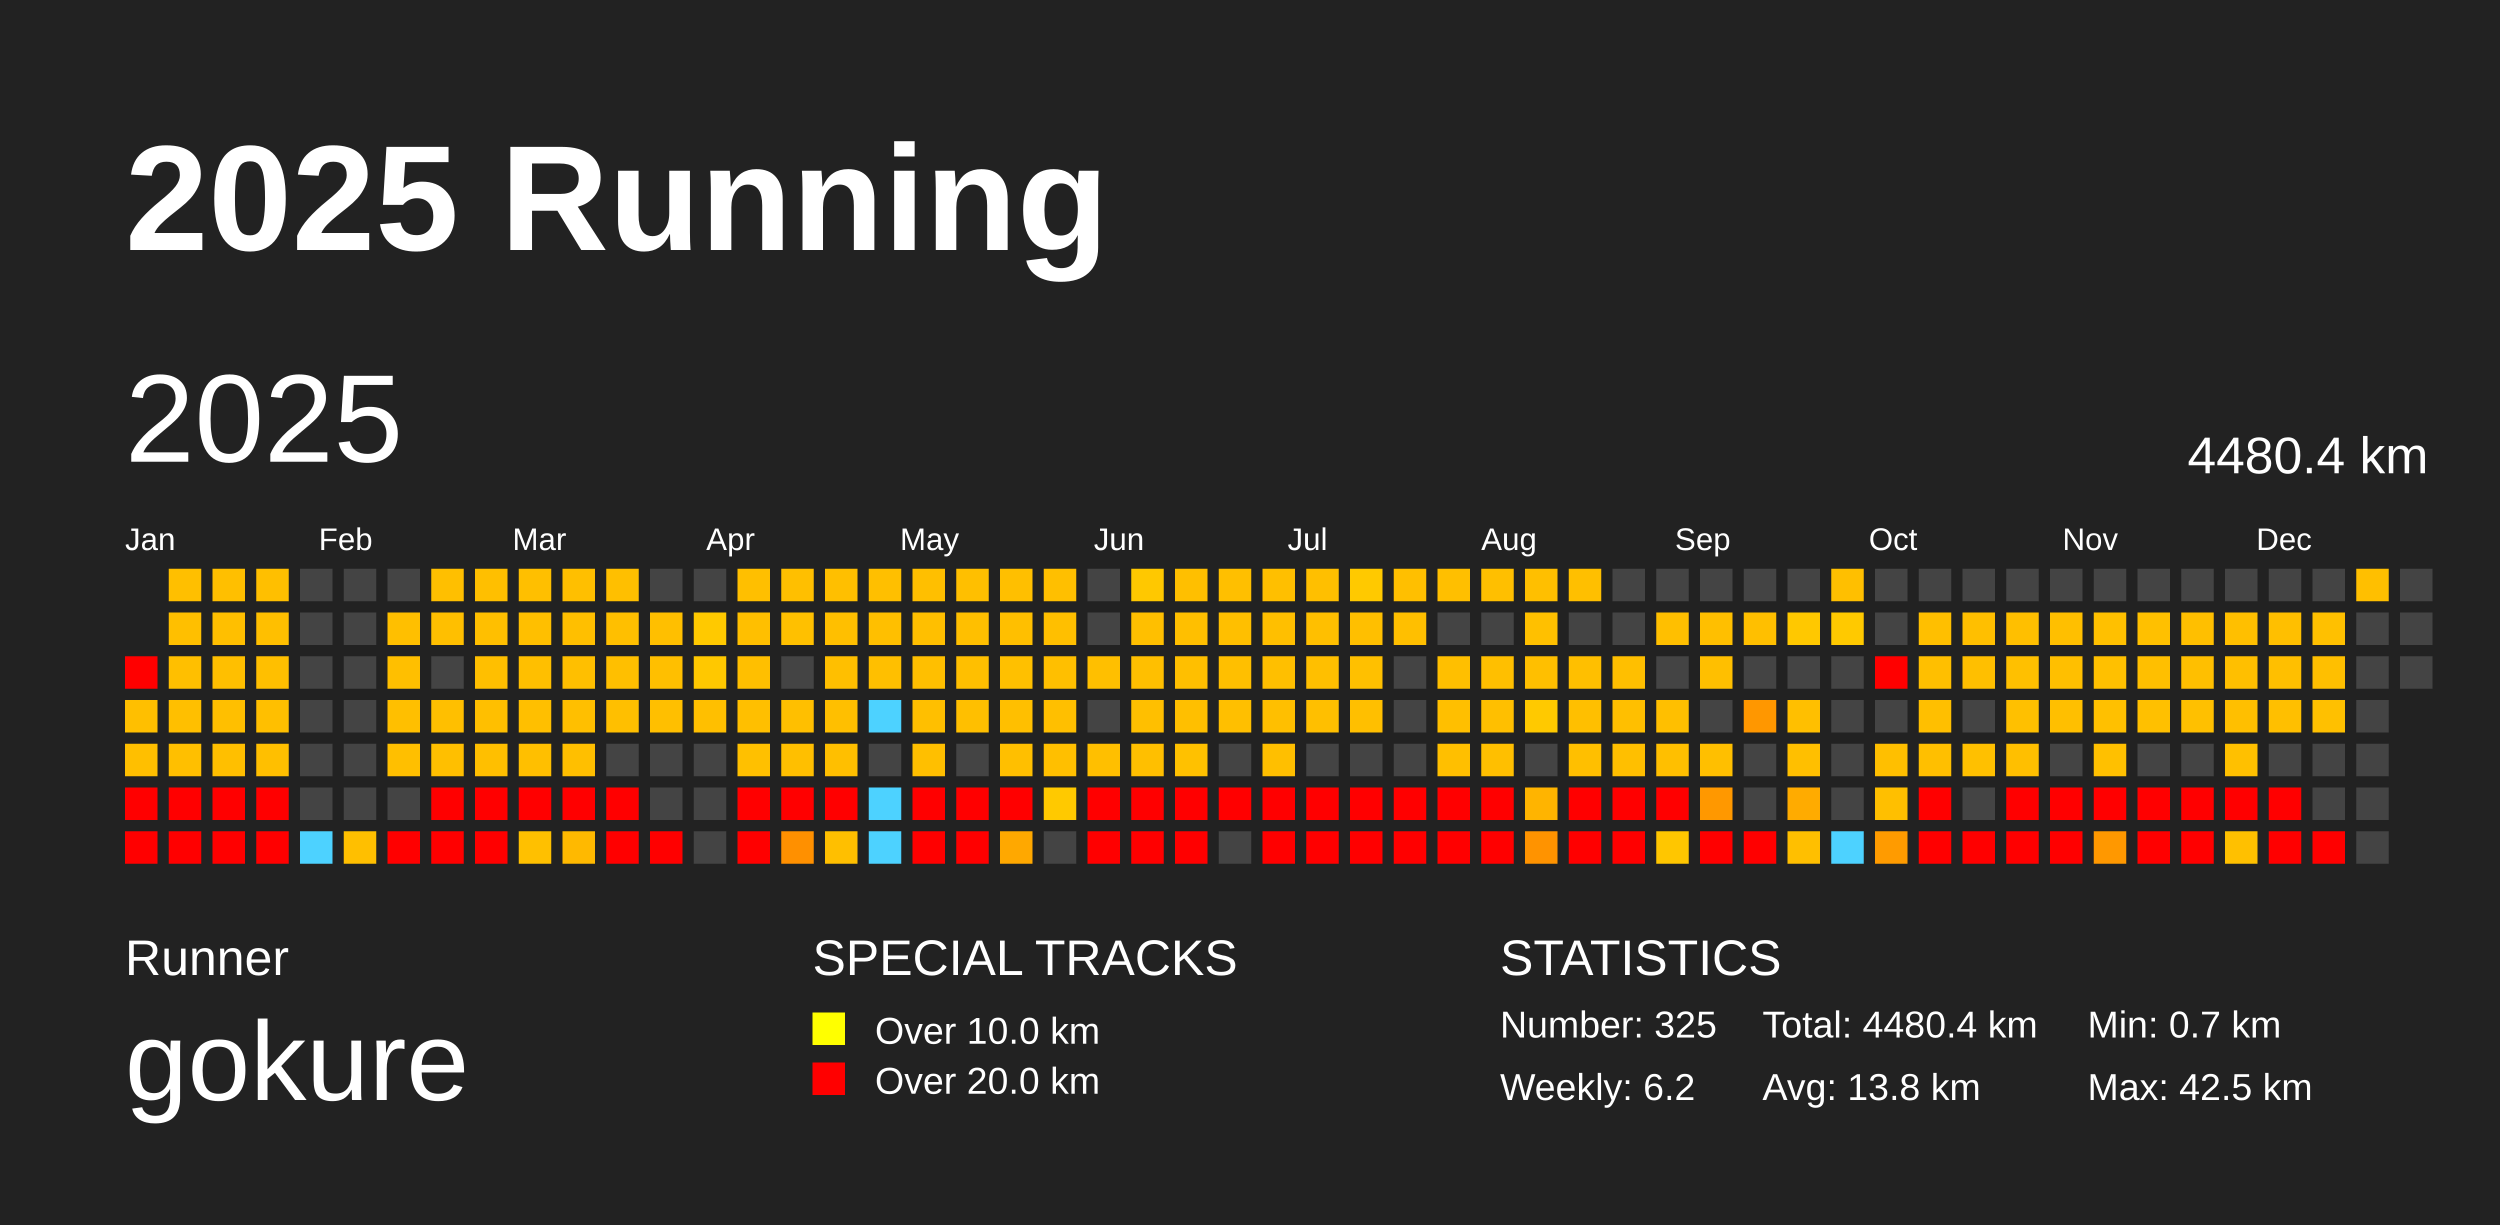
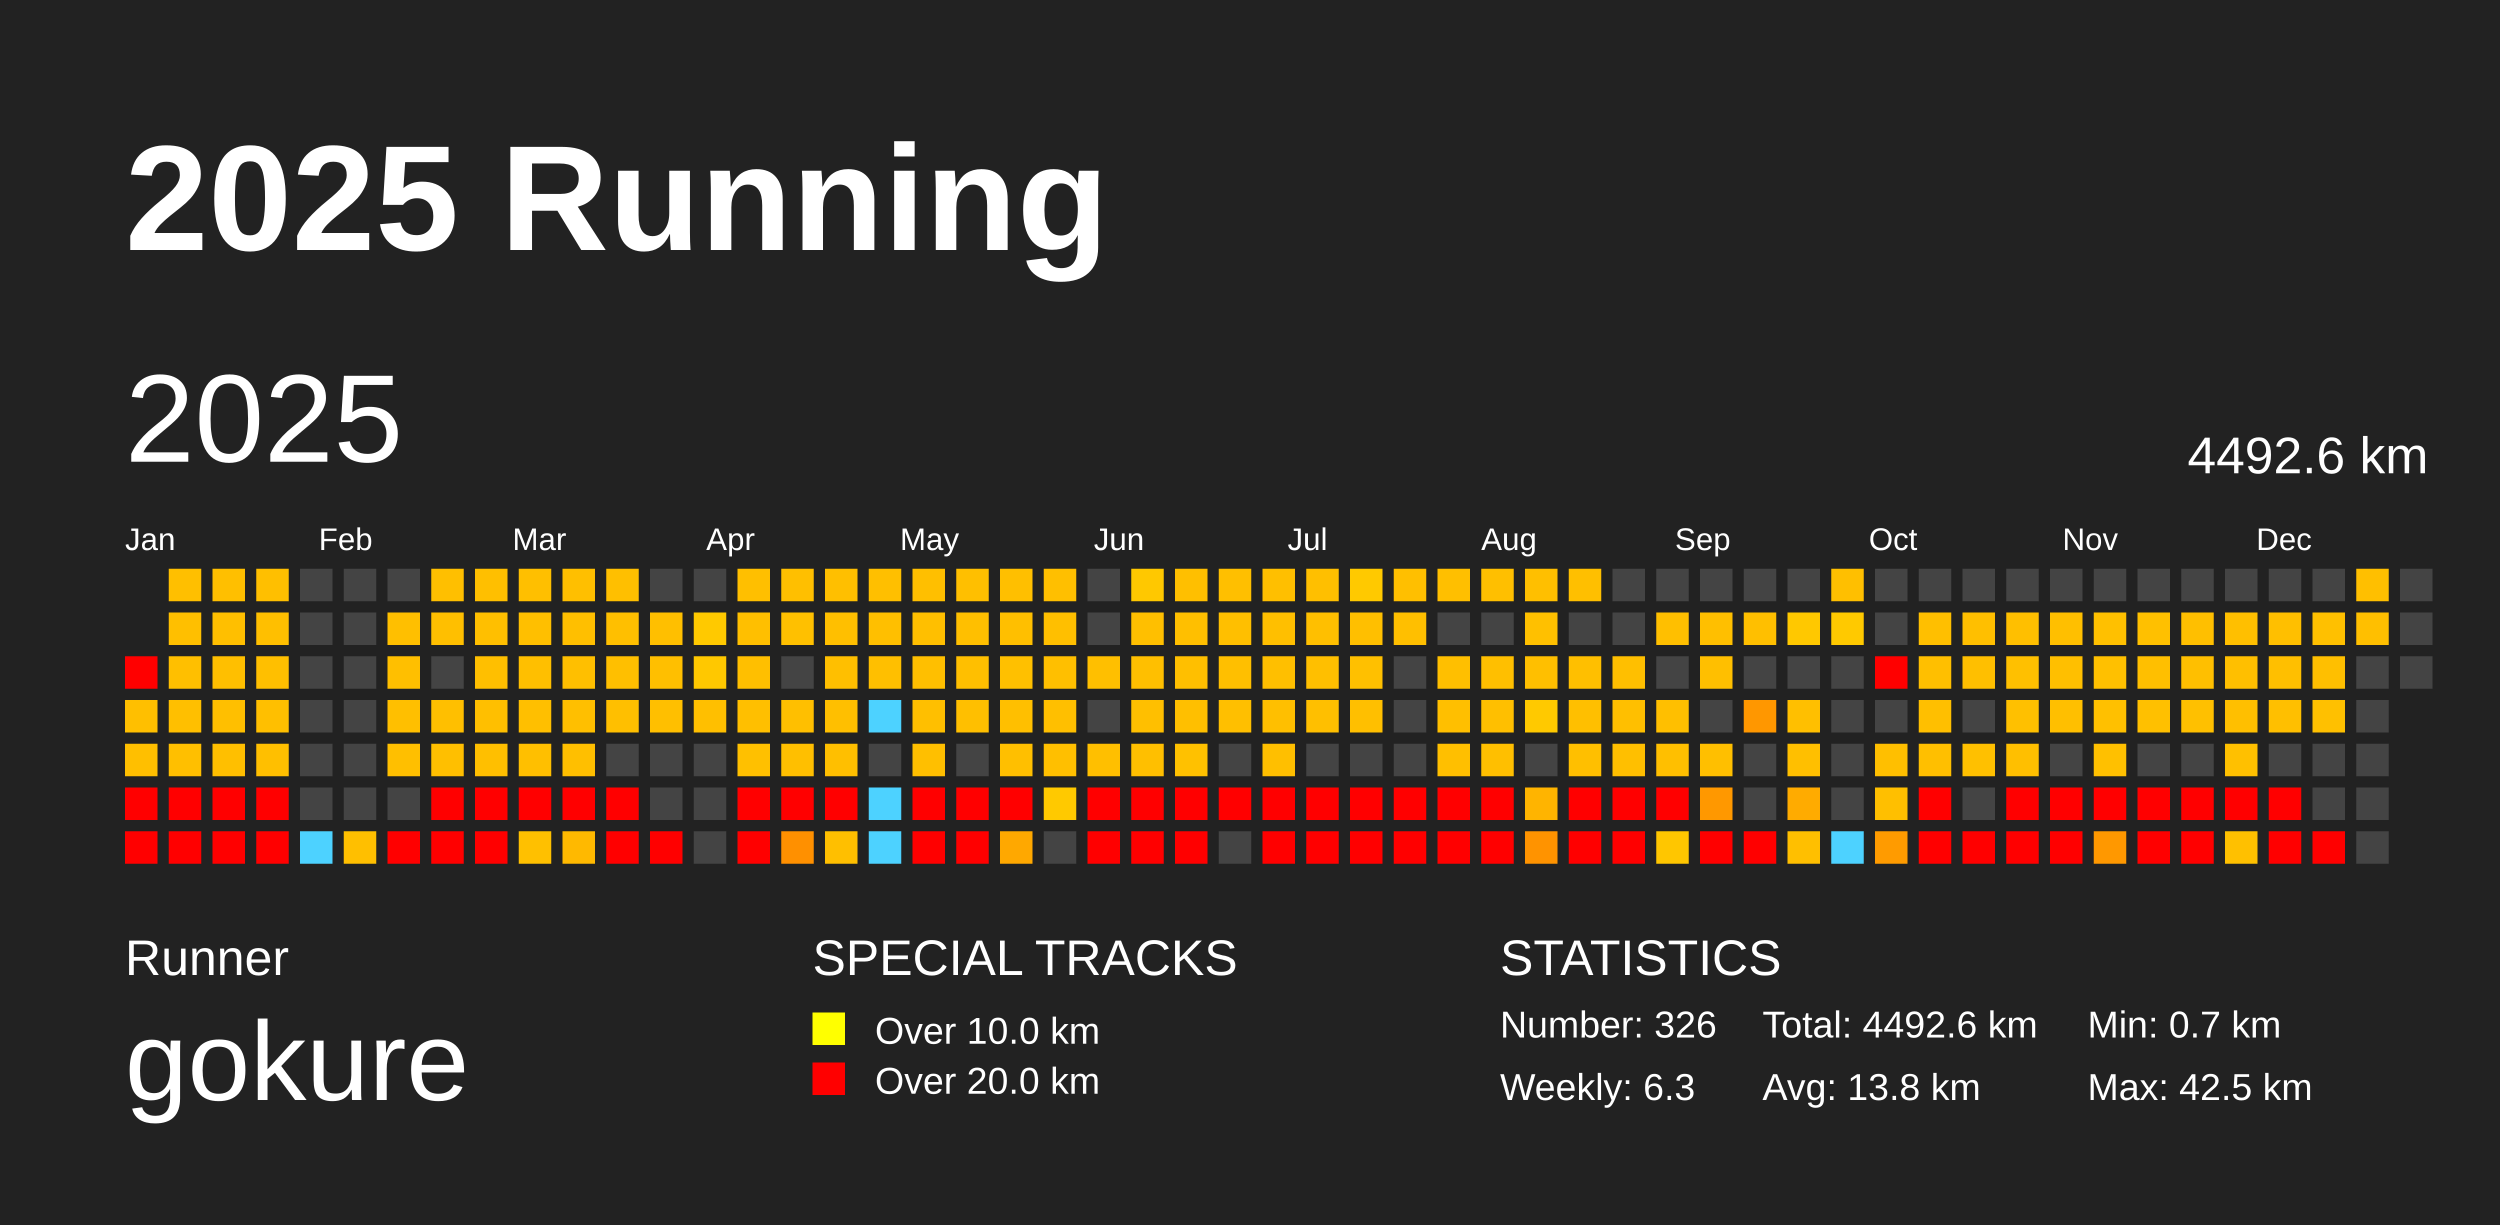
<svg xmlns="http://www.w3.org/2000/svg" baseProfile="full" height="98mm" version="1.1" viewBox="0,0,200,98" width="200mm">
  <defs />
  <rect fill="#222222" height="98" width="200" x="0" y="0" />
  <text fill="#FFFFFF" style="font-size:12px; font-family:Arial; font-weight:bold;" x="10" y="20">2025 Running</text>
  <text fill="#FFFFFF" style="font-size:4px; font-family:Arial" x="10" y="78">Runner</text>
  <text fill="#FFFFFF" style="font-size:9px; font-family:Arial" x="10" y="88">gokure</text>
  <text fill="#FFFFFF" style="font-size:4px; font-family:Arial" x="65" y="78">SPECIAL TRACKS</text>
  <rect fill="yellow" height="2.6" width="2.6" x="65" y="81" />
  <text fill="#FFFFFF" style="font-size:3px; font-family:Arial" x="70" y="83.5">Over 10.0 km</text>
  <rect fill="red" height="2.6" width="2.6" x="65" y="85" />
  <text fill="#FFFFFF" style="font-size:3px; font-family:Arial" x="70" y="87.5">Over 20.0 km</text>
  <text fill="#FFFFFF" style="font-size:4px; font-family:Arial" x="120" y="78">STATISTICS</text>
-   <text fill="#FFFFFF" style="font-size:3px; font-family:Arial" x="120" y="83">Number: 325</text>
-   <text fill="#FFFFFF" style="font-size:3px; font-family:Arial" x="120" y="88">Weekly: 6.2</text>
-   <text fill="#FFFFFF" style="font-size:3px; font-family:Arial" x="141" y="83">Total: 4480.4 km</text>
+   <text fill="#FFFFFF" style="font-size:3px; font-family:Arial" x="120" y="83">Number: 326</text>
+   <text fill="#FFFFFF" style="font-size:3px; font-family:Arial" x="120" y="88">Weekly: 6.3</text>
+   <text fill="#FFFFFF" style="font-size:3px; font-family:Arial" x="141" y="83">Total: 4492.6 km</text>
  <text fill="#FFFFFF" style="font-size:3px; font-family:Arial" x="141" y="88">Avg: 13.8 km</text>
  <text fill="#FFFFFF" style="font-size:3px; font-family:Arial" x="167" y="83">Min: 0.7 km</text>
  <text fill="#FFFFFF" style="font-size:3px; font-family:Arial" x="167" y="88">Max: 42.5 km</text>
  <text dominant-baseline="hanging" fill="#FFFFFF" style="font-size:10.0px; font-family:Arial;" x="10" y="30">2025</text>
-   <text dominant-baseline="hanging" fill="#FFFFFF" style="font-size:4.125px; font-family:Arial;" x="175" y="35">4480.4 km</text>
+   <text dominant-baseline="hanging" fill="#FFFFFF" style="font-size:4.125px; font-family:Arial;" x="175" y="35">4492.6 km</text>
  <text fill="#FFFFFF" style="font-size:2.5px; font-family:Arial" x="10.0" y="44">Jan</text>
  <text fill="#FFFFFF" style="font-size:2.5px; font-family:Arial" x="25.5" y="44">Feb</text>
  <text fill="#FFFFFF" style="font-size:2.5px; font-family:Arial" x="41.0" y="44">Mar</text>
  <text fill="#FFFFFF" style="font-size:2.5px; font-family:Arial" x="56.5" y="44">Apr</text>
  <text fill="#FFFFFF" style="font-size:2.5px; font-family:Arial" x="72.0" y="44">May</text>
  <text fill="#FFFFFF" style="font-size:2.5px; font-family:Arial" x="87.5" y="44">Jun</text>
  <text fill="#FFFFFF" style="font-size:2.5px; font-family:Arial" x="103.0" y="44">Jul</text>
  <text fill="#FFFFFF" style="font-size:2.5px; font-family:Arial" x="118.5" y="44">Aug</text>
  <text fill="#FFFFFF" style="font-size:2.5px; font-family:Arial" x="134.0" y="44">Sep</text>
  <text fill="#FFFFFF" style="font-size:2.5px; font-family:Arial" x="149.5" y="44">Oct</text>
  <text fill="#FFFFFF" style="font-size:2.5px; font-family:Arial" x="165.0" y="44">Nov</text>
  <text fill="#FFFFFF" style="font-size:2.5px; font-family:Arial" x="180.5" y="44">Dec</text>
  <rect fill="red" height="2.6" width="2.6" x="10.0" y="52.5" />
  <rect fill="#ffbf00" height="2.6" width="2.6" x="10.0" y="56.0" />
  <rect fill="#ffbf00" height="2.6" width="2.6" x="10.0" y="59.5" />
  <rect fill="red" height="2.6" width="2.6" x="10.0" y="63.0" />
  <rect fill="red" height="2.6" width="2.6" x="10.0" y="66.5" />
  <rect fill="#ffbf00" height="2.6" width="2.6" x="13.5" y="45.5" />
  <rect fill="#ffbf00" height="2.6" width="2.6" x="13.5" y="49.0" />
  <rect fill="#ffbf00" height="2.6" width="2.6" x="13.5" y="52.5" />
  <rect fill="#ffbf00" height="2.6" width="2.6" x="13.5" y="56.0" />
  <rect fill="#ffbf00" height="2.6" width="2.6" x="13.5" y="59.5" />
  <rect fill="red" height="2.6" width="2.6" x="13.5" y="63.0" />
  <rect fill="red" height="2.6" width="2.6" x="13.5" y="66.5" />
  <rect fill="#ffbf00" height="2.6" width="2.6" x="17.0" y="45.5" />
  <rect fill="#ffbf00" height="2.6" width="2.6" x="17.0" y="49.0" />
  <rect fill="#ffbf00" height="2.6" width="2.6" x="17.0" y="52.5" />
  <rect fill="#ffbf00" height="2.6" width="2.6" x="17.0" y="56.0" />
  <rect fill="#ffbf00" height="2.6" width="2.6" x="17.0" y="59.5" />
  <rect fill="red" height="2.6" width="2.6" x="17.0" y="63.0" />
  <rect fill="red" height="2.6" width="2.6" x="17.0" y="66.5" />
  <rect fill="#ffbf00" height="2.6" width="2.6" x="20.5" y="45.5" />
  <rect fill="#ffbf00" height="2.6" width="2.6" x="20.5" y="49.0" />
  <rect fill="#ffbf00" height="2.6" width="2.6" x="20.5" y="52.5" />
  <rect fill="#ffbf00" height="2.6" width="2.6" x="20.5" y="56.0" />
  <rect fill="#ffbf00" height="2.6" width="2.6" x="20.5" y="59.5" />
  <rect fill="red" height="2.6" width="2.6" x="20.5" y="63.0" />
  <rect fill="red" height="2.6" width="2.6" x="20.5" y="66.5" />
  <rect fill="#444444" height="2.6" width="2.6" x="24.0" y="45.5" />
  <rect fill="#444444" height="2.6" width="2.6" x="24.0" y="49.0" />
  <rect fill="#444444" height="2.6" width="2.6" x="24.0" y="52.5" />
  <rect fill="#444444" height="2.6" width="2.6" x="24.0" y="56.0" />
  <rect fill="#444444" height="2.6" width="2.6" x="24.0" y="59.5" />
  <rect fill="#444444" height="2.6" width="2.6" x="24.0" y="63.0" />
  <rect fill="#4dd2ff" height="2.6" width="2.6" x="24.0" y="66.5" />
  <rect fill="#444444" height="2.6" width="2.6" x="27.5" y="45.5" />
  <rect fill="#444444" height="2.6" width="2.6" x="27.5" y="49.0" />
  <rect fill="#444444" height="2.6" width="2.6" x="27.5" y="52.5" />
  <rect fill="#444444" height="2.6" width="2.6" x="27.5" y="56.0" />
  <rect fill="#444444" height="2.6" width="2.6" x="27.5" y="59.5" />
  <rect fill="#444444" height="2.6" width="2.6" x="27.5" y="63.0" />
  <rect fill="#ffbf00" height="2.6" width="2.6" x="27.5" y="66.5" />
  <rect fill="#444444" height="2.6" width="2.6" x="31.0" y="45.5" />
  <rect fill="#ffbf00" height="2.6" width="2.6" x="31.0" y="49.0" />
  <rect fill="#ffbf00" height="2.6" width="2.6" x="31.0" y="52.5" />
  <rect fill="#ffbf00" height="2.6" width="2.6" x="31.0" y="56.0" />
  <rect fill="#ffbf00" height="2.6" width="2.6" x="31.0" y="59.5" />
  <rect fill="#444444" height="2.6" width="2.6" x="31.0" y="63.0" />
  <rect fill="red" height="2.6" width="2.6" x="31.0" y="66.5" />
  <rect fill="#ffbf00" height="2.6" width="2.6" x="34.5" y="45.5" />
  <rect fill="#ffbf00" height="2.6" width="2.6" x="34.5" y="49.0" />
  <rect fill="#444444" height="2.6" width="2.6" x="34.5" y="52.5" />
  <rect fill="#ffbf00" height="2.6" width="2.6" x="34.5" y="56.0" />
  <rect fill="#ffbf00" height="2.6" width="2.6" x="34.5" y="59.5" />
  <rect fill="red" height="2.6" width="2.6" x="34.5" y="63.0" />
  <rect fill="red" height="2.6" width="2.6" x="34.5" y="66.5" />
  <rect fill="#ffbf00" height="2.6" width="2.6" x="38.0" y="45.5" />
  <rect fill="#ffbf00" height="2.6" width="2.6" x="38.0" y="49.0" />
  <rect fill="#ffbf00" height="2.6" width="2.6" x="38.0" y="52.5" />
  <rect fill="#ffbf00" height="2.6" width="2.6" x="38.0" y="56.0" />
  <rect fill="#ffbf00" height="2.6" width="2.6" x="38.0" y="59.5" />
  <rect fill="red" height="2.6" width="2.6" x="38.0" y="63.0" />
  <rect fill="red" height="2.6" width="2.6" x="38.0" y="66.5" />
  <rect fill="#ffbf00" height="2.6" width="2.6" x="41.5" y="45.5" />
  <rect fill="#ffbf00" height="2.6" width="2.6" x="41.5" y="49.0" />
  <rect fill="#ffbf00" height="2.6" width="2.6" x="41.5" y="52.5" />
  <rect fill="#ffbf00" height="2.6" width="2.6" x="41.5" y="56.0" />
  <rect fill="#ffbf00" height="2.6" width="2.6" x="41.5" y="59.5" />
  <rect fill="red" height="2.6" width="2.6" x="41.5" y="63.0" />
  <rect fill="#ffc000" height="2.6" width="2.6" x="41.5" y="66.5" />
  <rect fill="#ffbf00" height="2.6" width="2.6" x="45.0" y="45.5" />
  <rect fill="#ffbf00" height="2.6" width="2.6" x="45.0" y="49.0" />
  <rect fill="#ffbf00" height="2.6" width="2.6" x="45.0" y="52.5" />
  <rect fill="#ffbf00" height="2.6" width="2.6" x="45.0" y="56.0" />
  <rect fill="#ffbf00" height="2.6" width="2.6" x="45.0" y="59.5" />
  <rect fill="red" height="2.6" width="2.6" x="45.0" y="63.0" />
  <rect fill="#ffb900" height="2.6" width="2.6" x="45.0" y="66.5" />
  <rect fill="#ffbf00" height="2.6" width="2.6" x="48.5" y="45.5" />
  <rect fill="#ffbf00" height="2.6" width="2.6" x="48.5" y="49.0" />
  <rect fill="#ffbf00" height="2.6" width="2.6" x="48.5" y="52.5" />
  <rect fill="#ffbf00" height="2.6" width="2.6" x="48.5" y="56.0" />
  <rect fill="#444444" height="2.6" width="2.6" x="48.5" y="59.5" />
  <rect fill="red" height="2.6" width="2.6" x="48.5" y="63.0" />
  <rect fill="red" height="2.6" width="2.6" x="48.5" y="66.5" />
  <rect fill="#444444" height="2.6" width="2.6" x="52.0" y="45.5" />
  <rect fill="#ffbf00" height="2.6" width="2.6" x="52.0" y="49.0" />
  <rect fill="#ffbf00" height="2.6" width="2.6" x="52.0" y="52.5" />
  <rect fill="#ffbf00" height="2.6" width="2.6" x="52.0" y="56.0" />
  <rect fill="#444444" height="2.6" width="2.6" x="52.0" y="59.5" />
  <rect fill="#444444" height="2.6" width="2.6" x="52.0" y="63.0" />
  <rect fill="red" height="2.6" width="2.6" x="52.0" y="66.5" />
  <rect fill="#444444" height="2.6" width="2.6" x="55.5" y="45.5" />
  <rect fill="#ffc900" height="2.6" width="2.6" x="55.5" y="49.0" />
  <rect fill="#ffc800" height="2.6" width="2.6" x="55.5" y="52.5" />
  <rect fill="#ffbf00" height="2.6" width="2.6" x="55.5" y="56.0" />
  <rect fill="#444444" height="2.6" width="2.6" x="55.5" y="59.5" />
  <rect fill="#444444" height="2.6" width="2.6" x="55.5" y="63.0" />
  <rect fill="#444444" height="2.6" width="2.6" x="55.5" y="66.5" />
  <rect fill="#ffbf00" height="2.6" width="2.6" x="59.0" y="45.5" />
  <rect fill="#ffbf00" height="2.6" width="2.6" x="59.0" y="49.0" />
  <rect fill="#ffbf00" height="2.6" width="2.6" x="59.0" y="52.5" />
  <rect fill="#ffbf00" height="2.6" width="2.6" x="59.0" y="56.0" />
  <rect fill="#ffc000" height="2.6" width="2.6" x="59.0" y="59.5" />
  <rect fill="red" height="2.6" width="2.6" x="59.0" y="63.0" />
  <rect fill="red" height="2.6" width="2.6" x="59.0" y="66.5" />
  <rect fill="#ffbf00" height="2.6" width="2.6" x="62.5" y="45.5" />
  <rect fill="#ffc000" height="2.6" width="2.6" x="62.5" y="49.0" />
  <rect fill="#444444" height="2.6" width="2.6" x="62.5" y="52.5" />
  <rect fill="#ffbf00" height="2.6" width="2.6" x="62.5" y="56.0" />
  <rect fill="#ffbf00" height="2.6" width="2.6" x="62.5" y="59.5" />
  <rect fill="red" height="2.6" width="2.6" x="62.5" y="63.0" />
  <rect fill="#ff9000" height="2.6" width="2.6" x="62.5" y="66.5" />
  <rect fill="#ffbf00" height="2.6" width="2.6" x="66.0" y="45.5" />
  <rect fill="#ffbf00" height="2.6" width="2.6" x="66.0" y="49.0" />
  <rect fill="#ffbf00" height="2.6" width="2.6" x="66.0" y="52.5" />
  <rect fill="#ffbf00" height="2.6" width="2.6" x="66.0" y="56.0" />
  <rect fill="#ffbf00" height="2.6" width="2.6" x="66.0" y="59.5" />
  <rect fill="red" height="2.6" width="2.6" x="66.0" y="63.0" />
  <rect fill="#ffbf00" height="2.6" width="2.6" x="66.0" y="66.5" />
  <rect fill="#ffbf00" height="2.6" width="2.6" x="69.5" y="45.5" />
  <rect fill="#ffbf00" height="2.6" width="2.6" x="69.5" y="49.0" />
  <rect fill="#ffbf00" height="2.6" width="2.6" x="69.5" y="52.5" />
  <rect fill="#4dd2ff" height="2.6" width="2.6" x="69.5" y="56.0" />
  <rect fill="#444444" height="2.6" width="2.6" x="69.5" y="59.5" />
  <rect fill="#4dd2ff" height="2.6" width="2.6" x="69.5" y="63.0" />
  <rect fill="#4dd2ff" height="2.6" width="2.6" x="69.5" y="66.5" />
  <rect fill="#ffbf00" height="2.6" width="2.6" x="73.0" y="45.5" />
  <rect fill="#ffbf00" height="2.6" width="2.6" x="73.0" y="49.0" />
  <rect fill="#ffbf00" height="2.6" width="2.6" x="73.0" y="52.5" />
  <rect fill="#ffbf00" height="2.6" width="2.6" x="73.0" y="56.0" />
  <rect fill="#ffbf00" height="2.6" width="2.6" x="73.0" y="59.5" />
  <rect fill="red" height="2.6" width="2.6" x="73.0" y="63.0" />
  <rect fill="red" height="2.6" width="2.6" x="73.0" y="66.5" />
  <rect fill="#ffbf00" height="2.6" width="2.6" x="76.5" y="45.5" />
  <rect fill="#ffbf00" height="2.6" width="2.6" x="76.5" y="49.0" />
  <rect fill="#ffbf00" height="2.6" width="2.6" x="76.5" y="52.5" />
  <rect fill="#ffbf00" height="2.6" width="2.6" x="76.5" y="56.0" />
  <rect fill="#444444" height="2.6" width="2.6" x="76.5" y="59.5" />
  <rect fill="red" height="2.6" width="2.6" x="76.5" y="63.0" />
  <rect fill="red" height="2.6" width="2.6" x="76.5" y="66.5" />
  <rect fill="#ffbf00" height="2.6" width="2.6" x="80.0" y="45.5" />
  <rect fill="#ffbf00" height="2.6" width="2.6" x="80.0" y="49.0" />
  <rect fill="#ffc000" height="2.6" width="2.6" x="80.0" y="52.5" />
  <rect fill="#ffbf00" height="2.6" width="2.6" x="80.0" y="56.0" />
  <rect fill="#ffbf00" height="2.6" width="2.6" x="80.0" y="59.5" />
  <rect fill="red" height="2.6" width="2.6" x="80.0" y="63.0" />
  <rect fill="#ffa800" height="2.6" width="2.6" x="80.0" y="66.5" />
  <rect fill="#ffbf00" height="2.6" width="2.6" x="83.5" y="45.5" />
  <rect fill="#ffbf00" height="2.6" width="2.6" x="83.5" y="49.0" />
  <rect fill="#ffbf00" height="2.6" width="2.6" x="83.5" y="52.5" />
  <rect fill="#ffbf00" height="2.6" width="2.6" x="83.5" y="56.0" />
  <rect fill="#ffbf00" height="2.6" width="2.6" x="83.5" y="59.5" />
  <rect fill="#ffc900" height="2.6" width="2.6" x="83.5" y="63.0" />
  <rect fill="#444444" height="2.6" width="2.6" x="83.5" y="66.5" />
  <rect fill="#444444" height="2.6" width="2.6" x="87.0" y="45.5" />
  <rect fill="#444444" height="2.6" width="2.6" x="87.0" y="49.0" />
  <rect fill="#ffbf00" height="2.6" width="2.6" x="87.0" y="52.5" />
  <rect fill="#444444" height="2.6" width="2.6" x="87.0" y="56.0" />
  <rect fill="#ffbf00" height="2.6" width="2.6" x="87.0" y="59.5" />
  <rect fill="red" height="2.6" width="2.6" x="87.0" y="63.0" />
  <rect fill="red" height="2.6" width="2.6" x="87.0" y="66.5" />
  <rect fill="#ffc800" height="2.6" width="2.6" x="90.5" y="45.5" />
  <rect fill="#ffbf00" height="2.6" width="2.6" x="90.5" y="49.0" />
  <rect fill="#ffbf00" height="2.6" width="2.6" x="90.5" y="52.5" />
  <rect fill="#ffbf00" height="2.6" width="2.6" x="90.5" y="56.0" />
  <rect fill="#ffbf00" height="2.6" width="2.6" x="90.5" y="59.5" />
  <rect fill="red" height="2.6" width="2.6" x="90.5" y="63.0" />
  <rect fill="red" height="2.6" width="2.6" x="90.5" y="66.5" />
  <rect fill="#ffbf00" height="2.6" width="2.6" x="94.0" y="45.5" />
  <rect fill="#ffbf00" height="2.6" width="2.6" x="94.0" y="49.0" />
  <rect fill="#ffbf00" height="2.6" width="2.6" x="94.0" y="52.5" />
  <rect fill="#ffbf00" height="2.6" width="2.6" x="94.0" y="56.0" />
  <rect fill="#ffc100" height="2.6" width="2.6" x="94.0" y="59.5" />
  <rect fill="red" height="2.6" width="2.6" x="94.0" y="63.0" />
  <rect fill="red" height="2.6" width="2.6" x="94.0" y="66.5" />
  <rect fill="#ffbf00" height="2.6" width="2.6" x="97.5" y="45.5" />
  <rect fill="#ffbf00" height="2.6" width="2.6" x="97.5" y="49.0" />
  <rect fill="#ffbf00" height="2.6" width="2.6" x="97.5" y="52.5" />
  <rect fill="#ffbf00" height="2.6" width="2.6" x="97.5" y="56.0" />
  <rect fill="#444444" height="2.6" width="2.6" x="97.5" y="59.5" />
  <rect fill="red" height="2.6" width="2.6" x="97.5" y="63.0" />
  <rect fill="#444444" height="2.6" width="2.6" x="97.5" y="66.5" />
  <rect fill="#ffbf00" height="2.6" width="2.6" x="101.0" y="45.5" />
  <rect fill="#ffbf00" height="2.6" width="2.6" x="101.0" y="49.0" />
  <rect fill="#ffbf00" height="2.6" width="2.6" x="101.0" y="52.5" />
  <rect fill="#ffbf00" height="2.6" width="2.6" x="101.0" y="56.0" />
  <rect fill="#ffbf00" height="2.6" width="2.6" x="101.0" y="59.5" />
  <rect fill="red" height="2.6" width="2.6" x="101.0" y="63.0" />
  <rect fill="red" height="2.6" width="2.6" x="101.0" y="66.5" />
  <rect fill="#ffbf00" height="2.6" width="2.6" x="104.5" y="45.5" />
  <rect fill="#ffbf00" height="2.6" width="2.6" x="104.5" y="49.0" />
  <rect fill="#ffbf00" height="2.6" width="2.6" x="104.5" y="52.5" />
  <rect fill="#ffbf00" height="2.6" width="2.6" x="104.5" y="56.0" />
  <rect fill="#444444" height="2.6" width="2.6" x="104.5" y="59.5" />
  <rect fill="red" height="2.6" width="2.6" x="104.5" y="63.0" />
  <rect fill="red" height="2.6" width="2.6" x="104.5" y="66.5" />
  <rect fill="#ffc900" height="2.6" width="2.6" x="108.0" y="45.5" />
  <rect fill="#ffbf00" height="2.6" width="2.6" x="108.0" y="49.0" />
  <rect fill="#ffc000" height="2.6" width="2.6" x="108.0" y="52.5" />
  <rect fill="#ffbf00" height="2.6" width="2.6" x="108.0" y="56.0" />
  <rect fill="#444444" height="2.6" width="2.6" x="108.0" y="59.5" />
  <rect fill="red" height="2.6" width="2.6" x="108.0" y="63.0" />
  <rect fill="red" height="2.6" width="2.6" x="108.0" y="66.5" />
  <rect fill="#ffbf00" height="2.6" width="2.6" x="111.5" y="45.5" />
  <rect fill="#ffbf00" height="2.6" width="2.6" x="111.5" y="49.0" />
  <rect fill="#444444" height="2.6" width="2.6" x="111.5" y="52.5" />
  <rect fill="#444444" height="2.6" width="2.6" x="111.5" y="56.0" />
  <rect fill="#444444" height="2.6" width="2.6" x="111.5" y="59.5" />
  <rect fill="red" height="2.6" width="2.6" x="111.5" y="63.0" />
  <rect fill="red" height="2.6" width="2.6" x="111.5" y="66.5" />
  <rect fill="#ffbf00" height="2.6" width="2.6" x="115.0" y="45.5" />
  <rect fill="#444444" height="2.6" width="2.6" x="115.0" y="49.0" />
  <rect fill="#ffbf00" height="2.6" width="2.6" x="115.0" y="52.5" />
  <rect fill="#ffbf00" height="2.6" width="2.6" x="115.0" y="56.0" />
  <rect fill="#ffbf00" height="2.6" width="2.6" x="115.0" y="59.5" />
  <rect fill="red" height="2.6" width="2.6" x="115.0" y="63.0" />
  <rect fill="red" height="2.6" width="2.6" x="115.0" y="66.5" />
  <rect fill="#ffbf00" height="2.6" width="2.6" x="118.5" y="45.5" />
  <rect fill="#444444" height="2.6" width="2.6" x="118.5" y="49.0" />
  <rect fill="#ffbf00" height="2.6" width="2.6" x="118.5" y="52.5" />
  <rect fill="#ffbf00" height="2.6" width="2.6" x="118.5" y="56.0" />
  <rect fill="#ffbf00" height="2.6" width="2.6" x="118.5" y="59.5" />
  <rect fill="red" height="2.6" width="2.6" x="118.5" y="63.0" />
  <rect fill="red" height="2.6" width="2.6" x="118.5" y="66.5" />
  <rect fill="#ffbf00" height="2.6" width="2.6" x="122.0" y="45.5" />
  <rect fill="#ffc000" height="2.6" width="2.6" x="122.0" y="49.0" />
  <rect fill="#ffbf00" height="2.6" width="2.6" x="122.0" y="52.5" />
  <rect fill="#ffc900" height="2.6" width="2.6" x="122.0" y="56.0" />
  <rect fill="#444444" height="2.6" width="2.6" x="122.0" y="59.5" />
  <rect fill="#ffb400" height="2.6" width="2.6" x="122.0" y="63.0" />
  <rect fill="#ff9300" height="2.6" width="2.6" x="122.0" y="66.5" />
  <rect fill="#ffbf00" height="2.6" width="2.6" x="125.5" y="45.5" />
  <rect fill="#444444" height="2.6" width="2.6" x="125.5" y="49.0" />
  <rect fill="#ffbf00" height="2.6" width="2.6" x="125.5" y="52.5" />
  <rect fill="#ffbf00" height="2.6" width="2.6" x="125.5" y="56.0" />
  <rect fill="#ffbf00" height="2.6" width="2.6" x="125.5" y="59.5" />
  <rect fill="red" height="2.6" width="2.6" x="125.5" y="63.0" />
  <rect fill="red" height="2.6" width="2.6" x="125.5" y="66.5" />
  <rect fill="#444444" height="2.6" width="2.6" x="129.0" y="45.5" />
  <rect fill="#444444" height="2.6" width="2.6" x="129.0" y="49.0" />
  <rect fill="#ffbf00" height="2.6" width="2.6" x="129.0" y="52.5" />
  <rect fill="#ffbf00" height="2.6" width="2.6" x="129.0" y="56.0" />
  <rect fill="#ffbf00" height="2.6" width="2.6" x="129.0" y="59.5" />
  <rect fill="red" height="2.6" width="2.6" x="129.0" y="63.0" />
  <rect fill="red" height="2.6" width="2.6" x="129.0" y="66.5" />
  <rect fill="#444444" height="2.6" width="2.6" x="132.5" y="45.5" />
  <rect fill="#ffbf00" height="2.6" width="2.6" x="132.5" y="49.0" />
  <rect fill="#444444" height="2.6" width="2.6" x="132.5" y="52.5" />
  <rect fill="#ffbf00" height="2.6" width="2.6" x="132.5" y="56.0" />
  <rect fill="#ffbf00" height="2.6" width="2.6" x="132.5" y="59.5" />
  <rect fill="red" height="2.6" width="2.6" x="132.5" y="63.0" />
  <rect fill="#ffc600" height="2.6" width="2.6" x="132.5" y="66.5" />
  <rect fill="#444444" height="2.6" width="2.6" x="136.0" y="45.5" />
  <rect fill="#ffbf00" height="2.6" width="2.6" x="136.0" y="49.0" />
  <rect fill="#ffbf00" height="2.6" width="2.6" x="136.0" y="52.5" />
  <rect fill="#444444" height="2.6" width="2.6" x="136.0" y="56.0" />
  <rect fill="#ffbf00" height="2.6" width="2.6" x="136.0" y="59.5" />
  <rect fill="#ff9800" height="2.6" width="2.6" x="136.0" y="63.0" />
  <rect fill="red" height="2.6" width="2.6" x="136.0" y="66.5" />
  <rect fill="#444444" height="2.6" width="2.6" x="139.5" y="45.5" />
  <rect fill="#ffbf00" height="2.6" width="2.6" x="139.5" y="49.0" />
  <rect fill="#444444" height="2.6" width="2.6" x="139.5" y="52.5" />
  <rect fill="#ff9700" height="2.6" width="2.6" x="139.5" y="56.0" />
  <rect fill="#444444" height="2.6" width="2.6" x="139.5" y="59.5" />
  <rect fill="#444444" height="2.6" width="2.6" x="139.5" y="63.0" />
  <rect fill="red" height="2.6" width="2.6" x="139.5" y="66.5" />
  <rect fill="#444444" height="2.6" width="2.6" x="143.0" y="45.5" />
  <rect fill="#ffc800" height="2.6" width="2.6" x="143.0" y="49.0" />
  <rect fill="#444444" height="2.6" width="2.6" x="143.0" y="52.5" />
  <rect fill="#ffbf00" height="2.6" width="2.6" x="143.0" y="56.0" />
  <rect fill="#ffbf00" height="2.6" width="2.6" x="143.0" y="59.5" />
  <rect fill="#ffab00" height="2.6" width="2.6" x="143.0" y="63.0" />
  <rect fill="#ffbf00" height="2.6" width="2.6" x="143.0" y="66.5" />
  <rect fill="#ffbf00" height="2.6" width="2.6" x="146.5" y="45.5" />
  <rect fill="#ffc900" height="2.6" width="2.6" x="146.5" y="49.0" />
  <rect fill="#444444" height="2.6" width="2.6" x="146.5" y="52.5" />
  <rect fill="#444444" height="2.6" width="2.6" x="146.5" y="56.0" />
  <rect fill="#444444" height="2.6" width="2.6" x="146.5" y="59.5" />
  <rect fill="#444444" height="2.6" width="2.6" x="146.5" y="63.0" />
  <rect fill="#4dd2ff" height="2.6" width="2.6" x="146.5" y="66.5" />
  <rect fill="#444444" height="2.6" width="2.6" x="150.0" y="45.5" />
  <rect fill="#444444" height="2.6" width="2.6" x="150.0" y="49.0" />
  <rect fill="red" height="2.6" width="2.6" x="150.0" y="52.5" />
  <rect fill="#444444" height="2.6" width="2.6" x="150.0" y="56.0" />
  <rect fill="#ffbf00" height="2.6" width="2.6" x="150.0" y="59.5" />
  <rect fill="#ffbf00" height="2.6" width="2.6" x="150.0" y="63.0" />
  <rect fill="#ff9b00" height="2.6" width="2.6" x="150.0" y="66.5" />
  <rect fill="#444444" height="2.6" width="2.6" x="153.5" y="45.5" />
  <rect fill="#ffbf00" height="2.6" width="2.6" x="153.5" y="49.0" />
  <rect fill="#ffbf00" height="2.6" width="2.6" x="153.5" y="52.5" />
  <rect fill="#ffbf00" height="2.6" width="2.6" x="153.5" y="56.0" />
  <rect fill="#ffbf00" height="2.6" width="2.6" x="153.5" y="59.5" />
  <rect fill="red" height="2.6" width="2.6" x="153.5" y="63.0" />
  <rect fill="red" height="2.6" width="2.6" x="153.5" y="66.5" />
  <rect fill="#444444" height="2.6" width="2.6" x="157.0" y="45.5" />
  <rect fill="#ffbf00" height="2.6" width="2.6" x="157.0" y="49.0" />
  <rect fill="#ffbf00" height="2.6" width="2.6" x="157.0" y="52.5" />
  <rect fill="#444444" height="2.6" width="2.6" x="157.0" y="56.0" />
  <rect fill="#ffc000" height="2.6" width="2.6" x="157.0" y="59.5" />
  <rect fill="#444444" height="2.6" width="2.6" x="157.0" y="63.0" />
  <rect fill="red" height="2.6" width="2.6" x="157.0" y="66.5" />
  <rect fill="#444444" height="2.6" width="2.6" x="160.5" y="45.5" />
  <rect fill="#ffbf00" height="2.6" width="2.6" x="160.5" y="49.0" />
  <rect fill="#ffc000" height="2.6" width="2.6" x="160.5" y="52.5" />
  <rect fill="#ffc000" height="2.6" width="2.6" x="160.5" y="56.0" />
  <rect fill="#ffbf00" height="2.6" width="2.6" x="160.5" y="59.5" />
  <rect fill="red" height="2.6" width="2.6" x="160.5" y="63.0" />
  <rect fill="red" height="2.6" width="2.6" x="160.5" y="66.5" />
  <rect fill="#444444" height="2.6" width="2.6" x="164.0" y="45.5" />
  <rect fill="#ffbf00" height="2.6" width="2.6" x="164.0" y="49.0" />
  <rect fill="#ffbf00" height="2.6" width="2.6" x="164.0" y="52.5" />
  <rect fill="#ffbf00" height="2.6" width="2.6" x="164.0" y="56.0" />
  <rect fill="#444444" height="2.6" width="2.6" x="164.0" y="59.5" />
  <rect fill="red" height="2.6" width="2.6" x="164.0" y="63.0" />
  <rect fill="red" height="2.6" width="2.6" x="164.0" y="66.5" />
  <rect fill="#444444" height="2.6" width="2.6" x="167.5" y="45.5" />
  <rect fill="#ffc000" height="2.6" width="2.6" x="167.5" y="49.0" />
  <rect fill="#ffc000" height="2.6" width="2.6" x="167.5" y="52.5" />
  <rect fill="#ffc000" height="2.6" width="2.6" x="167.5" y="56.0" />
  <rect fill="#ffc000" height="2.6" width="2.6" x="167.5" y="59.5" />
  <rect fill="red" height="2.6" width="2.6" x="167.5" y="63.0" />
  <rect fill="#ff9800" height="2.6" width="2.6" x="167.5" y="66.5" />
  <rect fill="#444444" height="2.6" width="2.6" x="171.0" y="45.5" />
  <rect fill="#ffc000" height="2.6" width="2.6" x="171.0" y="49.0" />
  <rect fill="#ffbf00" height="2.6" width="2.6" x="171.0" y="52.5" />
  <rect fill="#ffc000" height="2.6" width="2.6" x="171.0" y="56.0" />
  <rect fill="#444444" height="2.6" width="2.6" x="171.0" y="59.5" />
  <rect fill="red" height="2.6" width="2.6" x="171.0" y="63.0" />
  <rect fill="red" height="2.6" width="2.6" x="171.0" y="66.5" />
  <rect fill="#444444" height="2.6" width="2.6" x="174.5" y="45.5" />
  <rect fill="#ffbf00" height="2.6" width="2.6" x="174.5" y="49.0" />
  <rect fill="#ffbf00" height="2.6" width="2.6" x="174.5" y="52.5" />
  <rect fill="#ffc000" height="2.6" width="2.6" x="174.5" y="56.0" />
  <rect fill="#444444" height="2.6" width="2.6" x="174.5" y="59.5" />
  <rect fill="red" height="2.6" width="2.6" x="174.5" y="63.0" />
  <rect fill="red" height="2.6" width="2.6" x="174.5" y="66.5" />
  <rect fill="#444444" height="2.6" width="2.6" x="178.0" y="45.5" />
  <rect fill="#ffbf00" height="2.6" width="2.6" x="178.0" y="49.0" />
  <rect fill="#ffbf00" height="2.6" width="2.6" x="178.0" y="52.5" />
  <rect fill="#ffbf00" height="2.6" width="2.6" x="178.0" y="56.0" />
  <rect fill="#ffc000" height="2.6" width="2.6" x="178.0" y="59.5" />
  <rect fill="red" height="2.6" width="2.6" x="178.0" y="63.0" />
  <rect fill="#ffc000" height="2.6" width="2.6" x="178.0" y="66.5" />
  <rect fill="#444444" height="2.6" width="2.6" x="181.5" y="45.5" />
  <rect fill="#ffbf00" height="2.6" width="2.6" x="181.5" y="49.0" />
  <rect fill="#ffbf00" height="2.6" width="2.6" x="181.5" y="52.5" />
  <rect fill="#ffbf00" height="2.6" width="2.6" x="181.5" y="56.0" />
  <rect fill="#444444" height="2.6" width="2.6" x="181.5" y="59.5" />
  <rect fill="red" height="2.6" width="2.6" x="181.5" y="63.0" />
  <rect fill="red" height="2.6" width="2.6" x="181.5" y="66.5" />
  <rect fill="#444444" height="2.6" width="2.6" x="185.0" y="45.5" />
  <rect fill="#ffc000" height="2.6" width="2.6" x="185.0" y="49.0" />
  <rect fill="#ffbf00" height="2.6" width="2.6" x="185.0" y="52.5" />
  <rect fill="#ffc000" height="2.6" width="2.6" x="185.0" y="56.0" />
  <rect fill="#444444" height="2.6" width="2.6" x="185.0" y="59.5" />
  <rect fill="#444444" height="2.6" width="2.6" x="185.0" y="63.0" />
  <rect fill="red" height="2.6" width="2.6" x="185.0" y="66.5" />
  <rect fill="#ffbf00" height="2.6" width="2.6" x="188.5" y="45.5" />
-   <rect fill="#444444" height="2.6" width="2.6" x="188.5" y="49.0" />
+   <rect fill="#ffbf00" height="2.6" width="2.6" x="188.5" y="49.0" />
  <rect fill="#444444" height="2.6" width="2.6" x="188.5" y="52.5" />
  <rect fill="#444444" height="2.6" width="2.6" x="188.5" y="56.0" />
  <rect fill="#444444" height="2.6" width="2.6" x="188.5" y="59.5" />
  <rect fill="#444444" height="2.6" width="2.6" x="188.5" y="63.0" />
  <rect fill="#444444" height="2.6" width="2.6" x="188.5" y="66.5" />
  <rect fill="#444444" height="2.6" width="2.6" x="192.0" y="45.5" />
  <rect fill="#444444" height="2.6" width="2.6" x="192.0" y="49.0" />
  <rect fill="#444444" height="2.6" width="2.6" x="192.0" y="52.5" />
</svg>
